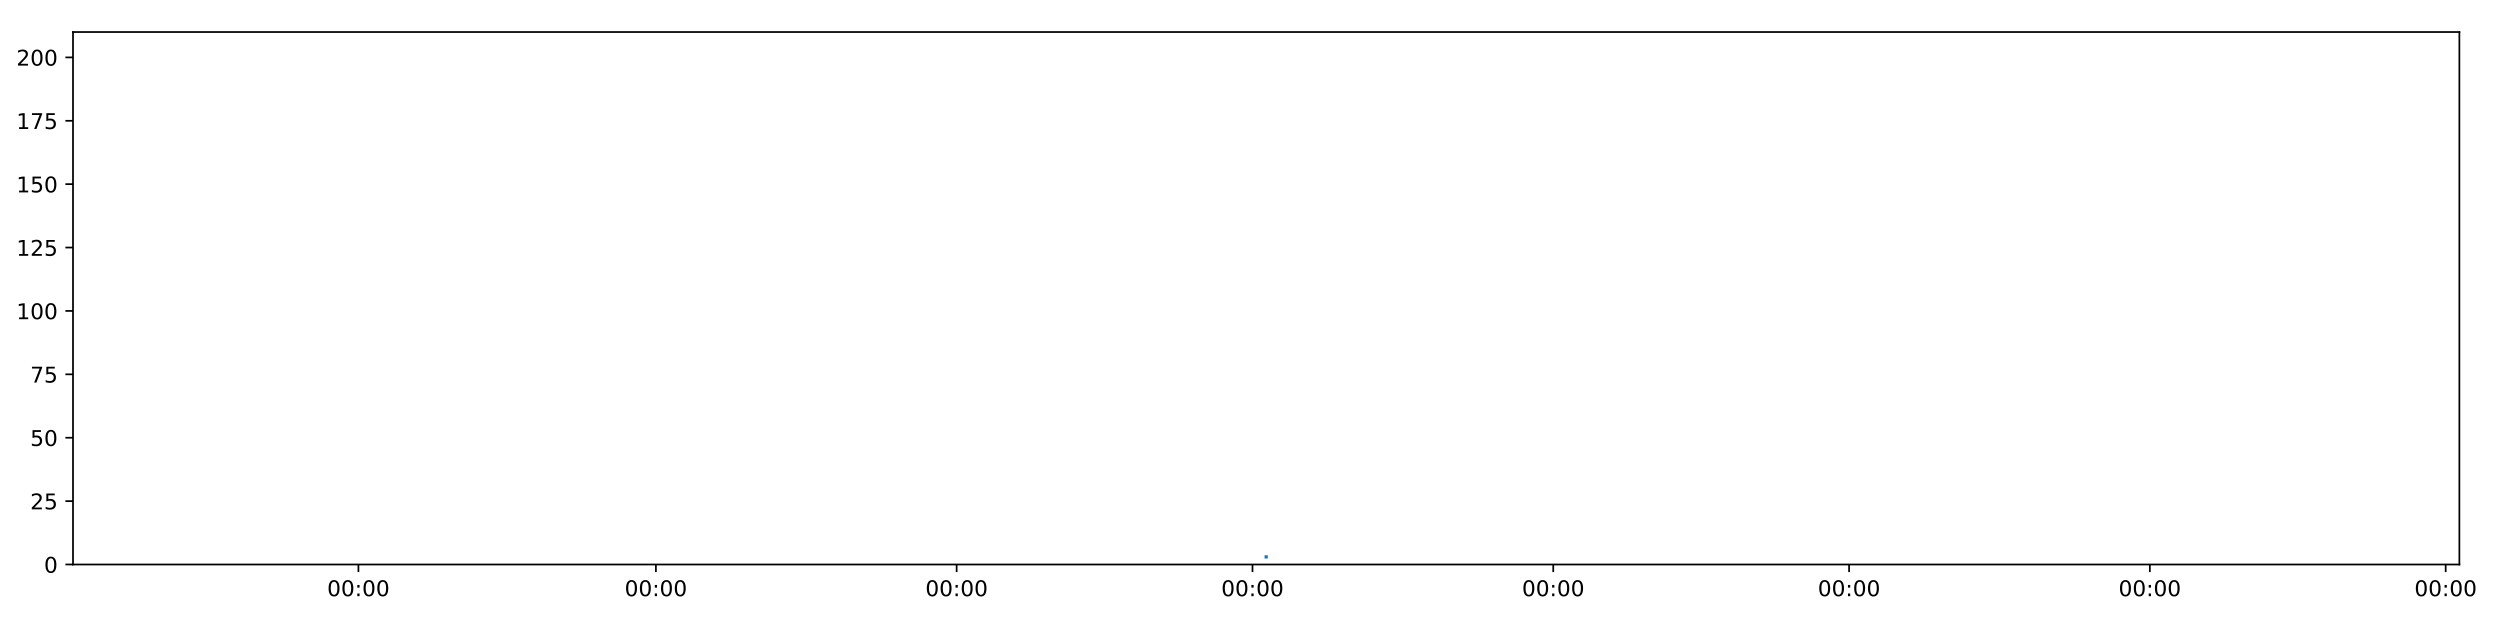
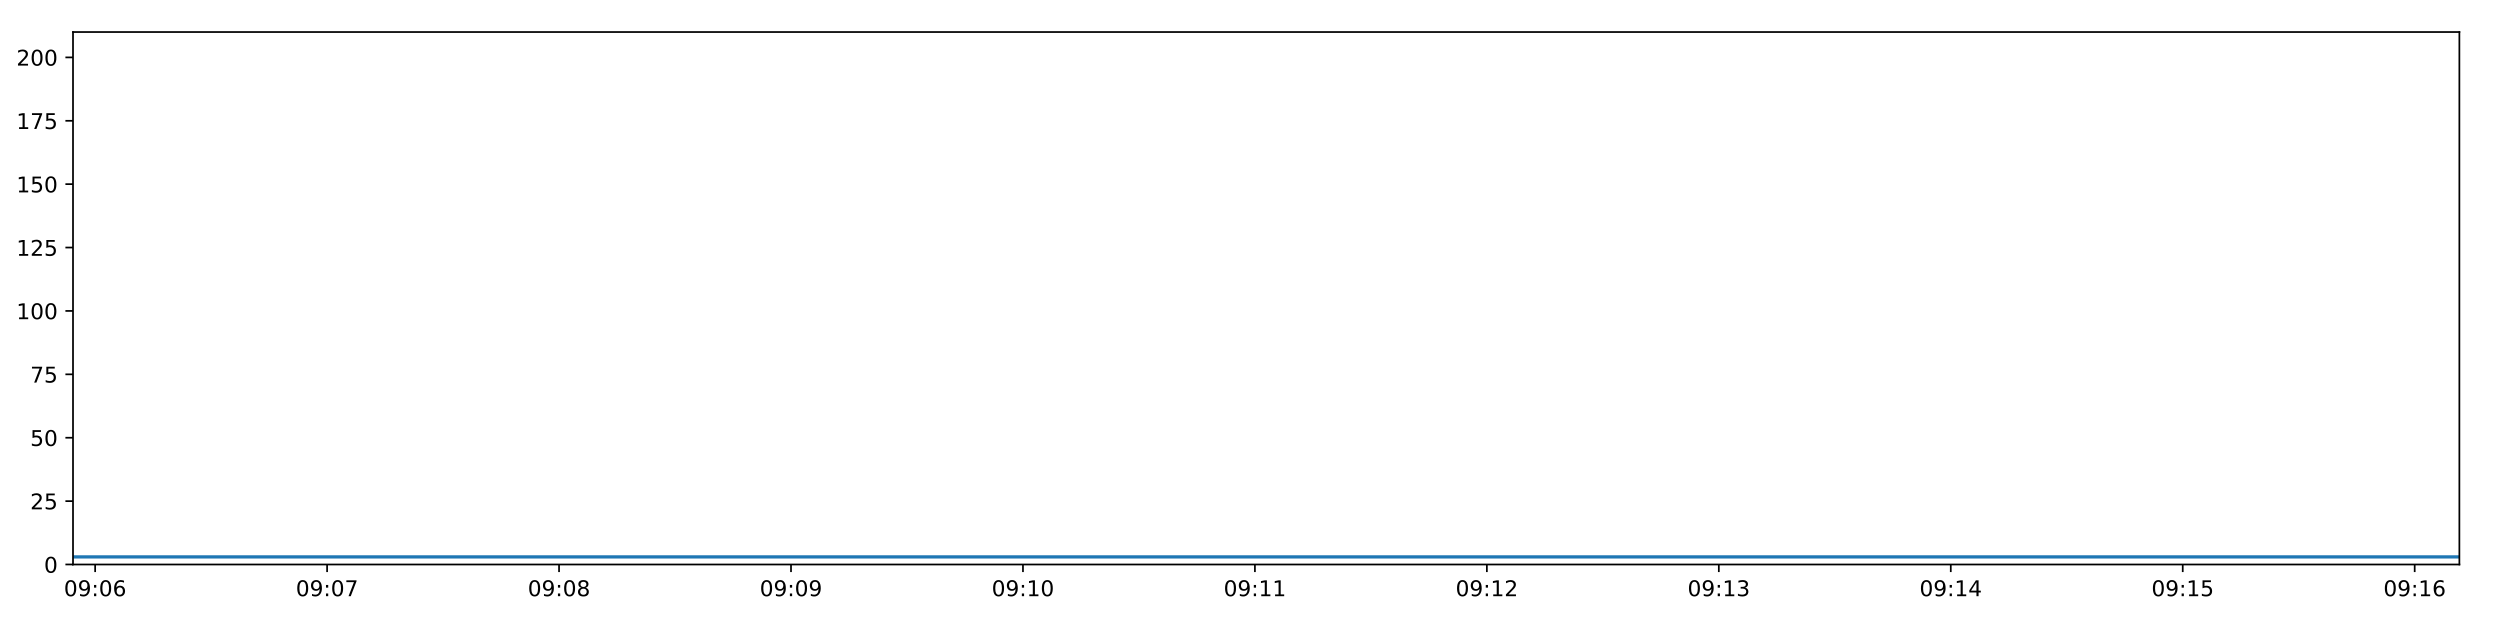
<svg xmlns="http://www.w3.org/2000/svg" xmlns:xlink="http://www.w3.org/1999/xlink" height="288pt" version="1.1" viewBox="0 0 1152 288" width="1152pt">
  <defs>
    <style type="text/css">
*{stroke-linecap:butt;stroke-linejoin:round;}
  </style>
  </defs>
  <g id="figure_1">
    <g id="patch_1">
      <path d="M 0 288  L 1152 288  L 1152 0  L 0 0  z " style="fill:#ffffff;" />
    </g>
    <g id="axes_1">
      <g id="patch_2">
        <path d="M 33.64 260.12  L 1133.28 260.12  L 1133.28 14.76  L 33.64 14.76  z " style="fill:#ffffff;" />
      </g>
      <g id="matplotlib.axis_1">
        <g id="xtick_1">
          <g id="line2d_1">
            <defs>
-               <path d="M 0 0  L 0 3.5  " id="mad2c5115b6" style="stroke:#000000;stroke-width:0.8;" />
-             </defs>
-             <g>
-               <use style="stroke:#000000;stroke-width:0.8;" x="165.161" xlink:href="#mad2c5115b6" y="260.12" />
+               <path d="M 0 0  L 0 3.5  " id="m338702e465" style="stroke:#000000;stroke-width:0.8;" />
+             </defs>
+             <g>
+               <use style="stroke:#000000;stroke-width:0.8;" x="43.842" xlink:href="#m338702e465" y="260.12" />
            </g>
          </g>
          <g id="text_1">
            <defs>
              <path d="M 31.781 66.406  Q 24.172 66.406 20.328 58.906  Q 16.5 51.422 16.5 36.375  Q 16.5 21.391 20.328 13.891  Q 24.172 6.391 31.781 6.391  Q 39.453 6.391 43.281 13.891  Q 47.125 21.391 47.125 36.375  Q 47.125 51.422 43.281 58.906  Q 39.453 66.406 31.781 66.406  z M 31.781 74.219  Q 44.047 74.219 50.516 64.516  Q 56.984 54.828 56.984 36.375  Q 56.984 17.969 50.516 8.266  Q 44.047 -1.422 31.781 -1.422  Q 19.531 -1.422 13.062 8.266  Q 6.594 17.969 6.594 36.375  Q 6.594 54.828 13.062 64.516  Q 19.531 74.219 31.781 74.219  z " id="DejaVuSans-48" />
+               <path d="M 10.984 1.516  L 10.984 10.5  Q 14.703 8.734 18.5 7.812  Q 22.312 6.891 25.984 6.891  Q 35.75 6.891 40.891 13.453  Q 46.047 20.016 46.781 33.406  Q 43.953 29.203 39.594 26.953  Q 35.25 24.703 29.984 24.703  Q 19.047 24.703 12.672 31.312  Q 6.297 37.938 6.297 49.422  Q 6.297 60.641 12.938 67.422  Q 19.578 74.219 30.609 74.219  Q 43.266 74.219 49.922 64.516  Q 56.594 54.828 56.594 36.375  Q 56.594 19.141 48.406 8.859  Q 40.234 -1.422 26.422 -1.422  Q 22.703 -1.422 18.891 -0.688  Q 15.094 0.047 10.984 1.516  z M 30.609 32.422  Q 37.25 32.422 41.125 36.953  Q 45.016 41.5 45.016 49.422  Q 45.016 57.281 41.125 61.844  Q 37.25 66.406 30.609 66.406  Q 23.969 66.406 20.094 61.844  Q 16.219 57.281 16.219 49.422  Q 16.219 41.5 20.094 36.953  Q 23.969 32.422 30.609 32.422  z " id="DejaVuSans-57" />
              <path d="M 11.719 12.406  L 22.016 12.406  L 22.016 0  L 11.719 0  z M 11.719 51.703  L 22.016 51.703  L 22.016 39.312  L 11.719 39.312  z " id="DejaVuSans-58" />
-             </defs>
-             <g transform="translate(150.7513 274.7184)scale(0.1 -0.1)">
-               <use xlink:href="#DejaVuSans-48" />
-               <use x="63.623" xlink:href="#DejaVuSans-48" />
+               <path d="M 33.016 40.375  Q 26.375 40.375 22.484 35.828  Q 18.609 31.297 18.609 23.391  Q 18.609 15.531 22.484 10.953  Q 26.375 6.391 33.016 6.391  Q 39.656 6.391 43.531 10.953  Q 47.406 15.531 47.406 23.391  Q 47.406 31.297 43.531 35.828  Q 39.656 40.375 33.016 40.375  z M 52.594 71.297  L 52.594 62.312  Q 48.875 64.062 45.094 64.984  Q 41.312 65.922 37.594 65.922  Q 27.828 65.922 22.672 59.328  Q 17.531 52.734 16.797 39.406  Q 19.672 43.656 24.016 45.922  Q 28.375 48.188 33.594 48.188  Q 44.578 48.188 50.953 41.516  Q 57.328 34.859 57.328 23.391  Q 57.328 12.156 50.688 5.359  Q 44.047 -1.422 33.016 -1.422  Q 20.359 -1.422 13.672 8.266  Q 6.984 17.969 6.984 36.375  Q 6.984 53.656 15.188 63.938  Q 23.391 74.219 37.203 74.219  Q 40.922 74.219 44.703 73.484  Q 48.484 72.75 52.594 71.297  z " id="DejaVuSans-54" />
+             </defs>
+             <g transform="translate(29.43213 274.7184)scale(0.1 -0.1)">
+               <use xlink:href="#DejaVuSans-48" />
+               <use x="63.623" xlink:href="#DejaVuSans-57" />
              <use x="127.246" xlink:href="#DejaVuSans-58" />
              <use x="160.938" xlink:href="#DejaVuSans-48" />
-               <use x="224.561" xlink:href="#DejaVuSans-48" />
+               <use x="224.561" xlink:href="#DejaVuSans-54" />
            </g>
          </g>
        </g>
        <g id="xtick_2">
          <g id="line2d_2">
            <g>
-               <use style="stroke:#000000;stroke-width:0.8;" x="302.239" xlink:href="#mad2c5115b6" y="260.12" />
+               <use style="stroke:#000000;stroke-width:0.8;" x="150.726" xlink:href="#m338702e465" y="260.12" />
            </g>
          </g>
          <g id="text_2">
-             <g transform="translate(287.8297 274.7184)scale(0.1 -0.1)">
-               <use xlink:href="#DejaVuSans-48" />
-               <use x="63.623" xlink:href="#DejaVuSans-48" />
+             <defs>
+               <path d="M 8.203 72.906  L 55.078 72.906  L 55.078 68.703  L 28.609 0  L 18.312 0  L 43.219 64.594  L 8.203 64.594  z " id="DejaVuSans-55" />
+             </defs>
+             <g transform="translate(136.3168 274.7184)scale(0.1 -0.1)">
+               <use xlink:href="#DejaVuSans-48" />
+               <use x="63.623" xlink:href="#DejaVuSans-57" />
              <use x="127.246" xlink:href="#DejaVuSans-58" />
              <use x="160.938" xlink:href="#DejaVuSans-48" />
-               <use x="224.561" xlink:href="#DejaVuSans-48" />
+               <use x="224.561" xlink:href="#DejaVuSans-55" />
            </g>
          </g>
        </g>
        <g id="xtick_3">
          <g id="line2d_3">
            <g>
-               <use style="stroke:#000000;stroke-width:0.8;" x="440.824" xlink:href="#mad2c5115b6" y="260.12" />
+               <use style="stroke:#000000;stroke-width:0.8;" x="257.611" xlink:href="#m338702e465" y="260.12" />
            </g>
          </g>
          <g id="text_3">
-             <g transform="translate(426.4144 274.7184)scale(0.1 -0.1)">
-               <use xlink:href="#DejaVuSans-48" />
-               <use x="63.623" xlink:href="#DejaVuSans-48" />
+             <defs>
+               <path d="M 31.781 34.625  Q 24.75 34.625 20.719 30.859  Q 16.703 27.094 16.703 20.516  Q 16.703 13.922 20.719 10.156  Q 24.75 6.391 31.781 6.391  Q 38.812 6.391 42.859 10.172  Q 46.922 13.969 46.922 20.516  Q 46.922 27.094 42.891 30.859  Q 38.875 34.625 31.781 34.625  z M 21.922 38.812  Q 15.578 40.375 12.031 44.719  Q 8.5 49.078 8.5 55.328  Q 8.5 64.062 14.719 69.141  Q 20.953 74.219 31.781 74.219  Q 42.672 74.219 48.875 69.141  Q 55.078 64.062 55.078 55.328  Q 55.078 49.078 51.531 44.719  Q 48 40.375 41.703 38.812  Q 48.828 37.156 52.797 32.312  Q 56.781 27.484 56.781 20.516  Q 56.781 9.906 50.312 4.234  Q 43.844 -1.422 31.781 -1.422  Q 19.734 -1.422 13.25 4.234  Q 6.781 9.906 6.781 20.516  Q 6.781 27.484 10.781 32.312  Q 14.797 37.156 21.922 38.812  z M 18.312 54.391  Q 18.312 48.734 21.844 45.562  Q 25.391 42.391 31.781 42.391  Q 38.141 42.391 41.719 45.562  Q 45.312 48.734 45.312 54.391  Q 45.312 60.062 41.719 63.234  Q 38.141 66.406 31.781 66.406  Q 25.391 66.406 21.844 63.234  Q 18.312 60.062 18.312 54.391  z " id="DejaVuSans-56" />
+             </defs>
+             <g transform="translate(243.2015 274.7184)scale(0.1 -0.1)">
+               <use xlink:href="#DejaVuSans-48" />
+               <use x="63.623" xlink:href="#DejaVuSans-57" />
              <use x="127.246" xlink:href="#DejaVuSans-58" />
              <use x="160.938" xlink:href="#DejaVuSans-48" />
-               <use x="224.561" xlink:href="#DejaVuSans-48" />
+               <use x="224.561" xlink:href="#DejaVuSans-56" />
            </g>
          </g>
        </g>
        <g id="xtick_4">
          <g id="line2d_4">
            <g>
-               <use style="stroke:#000000;stroke-width:0.8;" x="577.149" xlink:href="#mad2c5115b6" y="260.12" />
+               <use style="stroke:#000000;stroke-width:0.8;" x="364.496" xlink:href="#m338702e465" y="260.12" />
            </g>
          </g>
          <g id="text_4">
-             <g transform="translate(562.7397 274.7184)scale(0.1 -0.1)">
-               <use xlink:href="#DejaVuSans-48" />
-               <use x="63.623" xlink:href="#DejaVuSans-48" />
+             <g transform="translate(350.0862 274.7184)scale(0.1 -0.1)">
+               <use xlink:href="#DejaVuSans-48" />
+               <use x="63.623" xlink:href="#DejaVuSans-57" />
              <use x="127.246" xlink:href="#DejaVuSans-58" />
              <use x="160.938" xlink:href="#DejaVuSans-48" />
-               <use x="224.561" xlink:href="#DejaVuSans-48" />
+               <use x="224.561" xlink:href="#DejaVuSans-57" />
            </g>
          </g>
        </g>
        <g id="xtick_5">
          <g id="line2d_5">
            <g>
-               <use style="stroke:#000000;stroke-width:0.8;" x="715.734" xlink:href="#mad2c5115b6" y="260.12" />
+               <use style="stroke:#000000;stroke-width:0.8;" x="471.38" xlink:href="#m338702e465" y="260.12" />
            </g>
          </g>
          <g id="text_5">
-             <g transform="translate(701.3244 274.7184)scale(0.1 -0.1)">
-               <use xlink:href="#DejaVuSans-48" />
-               <use x="63.623" xlink:href="#DejaVuSans-48" />
-               <use x="127.246" xlink:href="#DejaVuSans-58" />
-               <use x="160.938" xlink:href="#DejaVuSans-48" />
+             <defs>
+               <path d="M 12.406 8.297  L 28.516 8.297  L 28.516 63.922  L 10.984 60.406  L 10.984 69.391  L 28.422 72.906  L 38.281 72.906  L 38.281 8.297  L 54.391 8.297  L 54.391 0  L 12.406 0  z " id="DejaVuSans-49" />
+             </defs>
+             <g transform="translate(456.9708 274.7184)scale(0.1 -0.1)">
+               <use xlink:href="#DejaVuSans-48" />
+               <use x="63.623" xlink:href="#DejaVuSans-57" />
+               <use x="127.246" xlink:href="#DejaVuSans-58" />
+               <use x="160.938" xlink:href="#DejaVuSans-49" />
              <use x="224.561" xlink:href="#DejaVuSans-48" />
            </g>
          </g>
        </g>
        <g id="xtick_6">
          <g id="line2d_6">
            <g>
-               <use style="stroke:#000000;stroke-width:0.8;" x="852.059" xlink:href="#mad2c5115b6" y="260.12" />
+               <use style="stroke:#000000;stroke-width:0.8;" x="578.265" xlink:href="#m338702e465" y="260.12" />
            </g>
          </g>
          <g id="text_6">
-             <g transform="translate(837.6497 274.7184)scale(0.1 -0.1)">
-               <use xlink:href="#DejaVuSans-48" />
-               <use x="63.623" xlink:href="#DejaVuSans-48" />
-               <use x="127.246" xlink:href="#DejaVuSans-58" />
-               <use x="160.938" xlink:href="#DejaVuSans-48" />
-               <use x="224.561" xlink:href="#DejaVuSans-48" />
+             <g transform="translate(563.8555 274.7184)scale(0.1 -0.1)">
+               <use xlink:href="#DejaVuSans-48" />
+               <use x="63.623" xlink:href="#DejaVuSans-57" />
+               <use x="127.246" xlink:href="#DejaVuSans-58" />
+               <use x="160.938" xlink:href="#DejaVuSans-49" />
+               <use x="224.561" xlink:href="#DejaVuSans-49" />
            </g>
          </g>
        </g>
        <g id="xtick_7">
          <g id="line2d_7">
            <g>
-               <use style="stroke:#000000;stroke-width:0.8;" x="990.644" xlink:href="#mad2c5115b6" y="260.12" />
+               <use style="stroke:#000000;stroke-width:0.8;" x="685.15" xlink:href="#m338702e465" y="260.12" />
            </g>
          </g>
          <g id="text_7">
-             <g transform="translate(976.2344 274.7184)scale(0.1 -0.1)">
-               <use xlink:href="#DejaVuSans-48" />
-               <use x="63.623" xlink:href="#DejaVuSans-48" />
-               <use x="127.246" xlink:href="#DejaVuSans-58" />
-               <use x="160.938" xlink:href="#DejaVuSans-48" />
-               <use x="224.561" xlink:href="#DejaVuSans-48" />
+             <defs>
+               <path d="M 19.188 8.297  L 53.609 8.297  L 53.609 0  L 7.328 0  L 7.328 8.297  Q 12.938 14.109 22.625 23.891  Q 32.328 33.688 34.812 36.531  Q 39.547 41.844 41.422 45.531  Q 43.312 49.219 43.312 52.781  Q 43.312 58.594 39.234 62.25  Q 35.156 65.922 28.609 65.922  Q 23.969 65.922 18.812 64.312  Q 13.672 62.703 7.812 59.422  L 7.812 69.391  Q 13.766 71.781 18.938 73  Q 24.125 74.219 28.422 74.219  Q 39.75 74.219 46.484 68.547  Q 53.219 62.891 53.219 53.422  Q 53.219 48.922 51.531 44.891  Q 49.859 40.875 45.406 35.406  Q 44.188 33.984 37.641 27.219  Q 31.109 20.453 19.188 8.297  z " id="DejaVuSans-50" />
+             </defs>
+             <g transform="translate(670.7402 274.7184)scale(0.1 -0.1)">
+               <use xlink:href="#DejaVuSans-48" />
+               <use x="63.623" xlink:href="#DejaVuSans-57" />
+               <use x="127.246" xlink:href="#DejaVuSans-58" />
+               <use x="160.938" xlink:href="#DejaVuSans-49" />
+               <use x="224.561" xlink:href="#DejaVuSans-50" />
            </g>
          </g>
        </g>
        <g id="xtick_8">
          <g id="line2d_8">
            <g>
-               <use style="stroke:#000000;stroke-width:0.8;" x="1126.969" xlink:href="#mad2c5115b6" y="260.12" />
+               <use style="stroke:#000000;stroke-width:0.8;" x="792.034" xlink:href="#m338702e465" y="260.12" />
            </g>
          </g>
          <g id="text_8">
-             <g transform="translate(1112.56 274.7184)scale(0.1 -0.1)">
-               <use xlink:href="#DejaVuSans-48" />
-               <use x="63.623" xlink:href="#DejaVuSans-48" />
-               <use x="127.246" xlink:href="#DejaVuSans-58" />
-               <use x="160.938" xlink:href="#DejaVuSans-48" />
-               <use x="224.561" xlink:href="#DejaVuSans-48" />
+             <defs>
+               <path d="M 40.578 39.312  Q 47.656 37.797 51.625 33  Q 55.609 28.219 55.609 21.188  Q 55.609 10.406 48.188 4.484  Q 40.766 -1.422 27.094 -1.422  Q 22.516 -1.422 17.656 -0.516  Q 12.797 0.391 7.625 2.203  L 7.625 11.719  Q 11.719 9.328 16.594 8.109  Q 21.484 6.891 26.812 6.891  Q 36.078 6.891 40.938 10.547  Q 45.797 14.203 45.797 21.188  Q 45.797 27.641 41.281 31.266  Q 36.766 34.906 28.719 34.906  L 20.219 34.906  L 20.219 43.016  L 29.109 43.016  Q 36.375 43.016 40.234 45.922  Q 44.094 48.828 44.094 54.297  Q 44.094 59.906 40.109 62.906  Q 36.141 65.922 28.719 65.922  Q 24.656 65.922 20.016 65.031  Q 15.375 64.156 9.812 62.312  L 9.812 71.094  Q 15.438 72.656 20.344 73.438  Q 25.25 74.219 29.594 74.219  Q 40.828 74.219 47.359 69.109  Q 53.906 64.016 53.906 55.328  Q 53.906 49.266 50.438 45.094  Q 46.969 40.922 40.578 39.312  z " id="DejaVuSans-51" />
+             </defs>
+             <g transform="translate(777.6249 274.7184)scale(0.1 -0.1)">
+               <use xlink:href="#DejaVuSans-48" />
+               <use x="63.623" xlink:href="#DejaVuSans-57" />
+               <use x="127.246" xlink:href="#DejaVuSans-58" />
+               <use x="160.938" xlink:href="#DejaVuSans-49" />
+               <use x="224.561" xlink:href="#DejaVuSans-51" />
+             </g>
+           </g>
+         </g>
+         <g id="xtick_9">
+           <g id="line2d_9">
+             <g>
+               <use style="stroke:#000000;stroke-width:0.8;" x="898.919" xlink:href="#m338702e465" y="260.12" />
+             </g>
+           </g>
+           <g id="text_9">
+             <defs>
+               <path d="M 37.797 64.312  L 12.891 25.391  L 37.797 25.391  z M 35.203 72.906  L 47.609 72.906  L 47.609 25.391  L 58.016 25.391  L 58.016 17.188  L 47.609 17.188  L 47.609 0  L 37.797 0  L 37.797 17.188  L 4.891 17.188  L 4.891 26.703  z " id="DejaVuSans-52" />
+             </defs>
+             <g transform="translate(884.5095 274.7184)scale(0.1 -0.1)">
+               <use xlink:href="#DejaVuSans-48" />
+               <use x="63.623" xlink:href="#DejaVuSans-57" />
+               <use x="127.246" xlink:href="#DejaVuSans-58" />
+               <use x="160.938" xlink:href="#DejaVuSans-49" />
+               <use x="224.561" xlink:href="#DejaVuSans-52" />
+             </g>
+           </g>
+         </g>
+         <g id="xtick_10">
+           <g id="line2d_10">
+             <g>
+               <use style="stroke:#000000;stroke-width:0.8;" x="1005.804" xlink:href="#m338702e465" y="260.12" />
+             </g>
+           </g>
+           <g id="text_10">
+             <defs>
+               <path d="M 10.797 72.906  L 49.516 72.906  L 49.516 64.594  L 19.828 64.594  L 19.828 46.734  Q 21.969 47.469 24.109 47.828  Q 26.266 48.188 28.422 48.188  Q 40.625 48.188 47.75 41.5  Q 54.891 34.812 54.891 23.391  Q 54.891 11.625 47.562 5.094  Q 40.234 -1.422 26.906 -1.422  Q 22.312 -1.422 17.547 -0.641  Q 12.797 0.141 7.719 1.703  L 7.719 11.625  Q 12.109 9.234 16.797 8.062  Q 21.484 6.891 26.703 6.891  Q 35.156 6.891 40.078 11.328  Q 45.016 15.766 45.016 23.391  Q 45.016 31 40.078 35.438  Q 35.156 39.891 26.703 39.891  Q 22.75 39.891 18.812 39.016  Q 14.891 38.141 10.797 36.281  z " id="DejaVuSans-53" />
+             </defs>
+             <g transform="translate(991.3942 274.7184)scale(0.1 -0.1)">
+               <use xlink:href="#DejaVuSans-48" />
+               <use x="63.623" xlink:href="#DejaVuSans-57" />
+               <use x="127.246" xlink:href="#DejaVuSans-58" />
+               <use x="160.938" xlink:href="#DejaVuSans-49" />
+               <use x="224.561" xlink:href="#DejaVuSans-53" />
+             </g>
+           </g>
+         </g>
+         <g id="xtick_11">
+           <g id="line2d_11">
+             <g>
+               <use style="stroke:#000000;stroke-width:0.8;" x="1112.688" xlink:href="#m338702e465" y="260.12" />
+             </g>
+           </g>
+           <g id="text_11">
+             <g transform="translate(1098.279 274.7184)scale(0.1 -0.1)">
+               <use xlink:href="#DejaVuSans-48" />
+               <use x="63.623" xlink:href="#DejaVuSans-57" />
+               <use x="127.246" xlink:href="#DejaVuSans-58" />
+               <use x="160.938" xlink:href="#DejaVuSans-49" />
+               <use x="224.561" xlink:href="#DejaVuSans-54" />
            </g>
          </g>
        </g>
      </g>
      <g id="matplotlib.axis_2">
        <g id="ytick_1">
-           <g id="line2d_9">
-             <defs>
-               <path d="M 0 0  L -3.5 0  " id="mce636ea642" style="stroke:#000000;stroke-width:0.8;" />
-             </defs>
-             <g>
-               <use style="stroke:#000000;stroke-width:0.8;" x="33.64" xlink:href="#mce636ea642" y="260.12" />
-             </g>
-           </g>
-           <g id="text_9">
+           <g id="line2d_12">
+             <defs>
+               <path d="M 0 0  L -3.5 0  " id="m7b9075bedc" style="stroke:#000000;stroke-width:0.8;" />
+             </defs>
+             <g>
+               <use style="stroke:#000000;stroke-width:0.8;" x="33.64" xlink:href="#m7b9075bedc" y="260.12" />
+             </g>
+           </g>
+           <g id="text_12">
            <g transform="translate(20.2775 263.9192)scale(0.1 -0.1)">
              <use xlink:href="#DejaVuSans-48" />
            </g>
          </g>
        </g>
        <g id="ytick_2">
-           <g id="line2d_10">
-             <g>
-               <use style="stroke:#000000;stroke-width:0.8;" x="33.64" xlink:href="#mce636ea642" y="230.91" />
-             </g>
-           </g>
-           <g id="text_10">
-             <defs>
-               <path d="M 19.188 8.297  L 53.609 8.297  L 53.609 0  L 7.328 0  L 7.328 8.297  Q 12.938 14.109 22.625 23.891  Q 32.328 33.688 34.812 36.531  Q 39.547 41.844 41.422 45.531  Q 43.312 49.219 43.312 52.781  Q 43.312 58.594 39.234 62.25  Q 35.156 65.922 28.609 65.922  Q 23.969 65.922 18.812 64.312  Q 13.672 62.703 7.812 59.422  L 7.812 69.391  Q 13.766 71.781 18.938 73  Q 24.125 74.219 28.422 74.219  Q 39.75 74.219 46.484 68.547  Q 53.219 62.891 53.219 53.422  Q 53.219 48.922 51.531 44.891  Q 49.859 40.875 45.406 35.406  Q 44.188 33.984 37.641 27.219  Q 31.109 20.453 19.188 8.297  z " id="DejaVuSans-50" />
-               <path d="M 10.797 72.906  L 49.516 72.906  L 49.516 64.594  L 19.828 64.594  L 19.828 46.734  Q 21.969 47.469 24.109 47.828  Q 26.266 48.188 28.422 48.188  Q 40.625 48.188 47.75 41.5  Q 54.891 34.812 54.891 23.391  Q 54.891 11.625 47.562 5.094  Q 40.234 -1.422 26.906 -1.422  Q 22.312 -1.422 17.547 -0.641  Q 12.797 0.141 7.719 1.703  L 7.719 11.625  Q 12.109 9.234 16.797 8.062  Q 21.484 6.891 26.703 6.891  Q 35.156 6.891 40.078 11.328  Q 45.016 15.766 45.016 23.391  Q 45.016 31 40.078 35.438  Q 35.156 39.891 26.703 39.891  Q 22.75 39.891 18.812 39.016  Q 14.891 38.141 10.797 36.281  z " id="DejaVuSans-53" />
-             </defs>
+           <g id="line2d_13">
+             <g>
+               <use style="stroke:#000000;stroke-width:0.8;" x="33.64" xlink:href="#m7b9075bedc" y="230.91" />
+             </g>
+           </g>
+           <g id="text_13">
            <g transform="translate(13.915 234.7097)scale(0.1 -0.1)">
              <use xlink:href="#DejaVuSans-50" />
              <use x="63.623" xlink:href="#DejaVuSans-53" />
            </g>
          </g>
        </g>
        <g id="ytick_3">
-           <g id="line2d_11">
-             <g>
-               <use style="stroke:#000000;stroke-width:0.8;" x="33.64" xlink:href="#mce636ea642" y="201.701" />
-             </g>
-           </g>
-           <g id="text_11">
+           <g id="line2d_14">
+             <g>
+               <use style="stroke:#000000;stroke-width:0.8;" x="33.64" xlink:href="#m7b9075bedc" y="201.701" />
+             </g>
+           </g>
+           <g id="text_14">
            <g transform="translate(13.915 205.5002)scale(0.1 -0.1)">
              <use xlink:href="#DejaVuSans-53" />
              <use x="63.623" xlink:href="#DejaVuSans-48" />
            </g>
          </g>
        </g>
        <g id="ytick_4">
-           <g id="line2d_12">
-             <g>
-               <use style="stroke:#000000;stroke-width:0.8;" x="33.64" xlink:href="#mce636ea642" y="172.491" />
-             </g>
-           </g>
-           <g id="text_12">
-             <defs>
-               <path d="M 8.203 72.906  L 55.078 72.906  L 55.078 68.703  L 28.609 0  L 18.312 0  L 43.219 64.594  L 8.203 64.594  z " id="DejaVuSans-55" />
-             </defs>
+           <g id="line2d_15">
+             <g>
+               <use style="stroke:#000000;stroke-width:0.8;" x="33.64" xlink:href="#m7b9075bedc" y="172.491" />
+             </g>
+           </g>
+           <g id="text_15">
            <g transform="translate(13.915 176.2906)scale(0.1 -0.1)">
              <use xlink:href="#DejaVuSans-55" />
              <use x="63.623" xlink:href="#DejaVuSans-53" />
            </g>
          </g>
        </g>
        <g id="ytick_5">
-           <g id="line2d_13">
-             <g>
-               <use style="stroke:#000000;stroke-width:0.8;" x="33.64" xlink:href="#mce636ea642" y="143.282" />
-             </g>
-           </g>
-           <g id="text_13">
-             <defs>
-               <path d="M 12.406 8.297  L 28.516 8.297  L 28.516 63.922  L 10.984 60.406  L 10.984 69.391  L 28.422 72.906  L 38.281 72.906  L 38.281 8.297  L 54.391 8.297  L 54.391 0  L 12.406 0  z " id="DejaVuSans-49" />
-             </defs>
+           <g id="line2d_16">
+             <g>
+               <use style="stroke:#000000;stroke-width:0.8;" x="33.64" xlink:href="#m7b9075bedc" y="143.282" />
+             </g>
+           </g>
+           <g id="text_16">
            <g transform="translate(7.5525 147.0811)scale(0.1 -0.1)">
              <use xlink:href="#DejaVuSans-49" />
              <use x="63.623" xlink:href="#DejaVuSans-48" />
              <use x="127.246" xlink:href="#DejaVuSans-48" />
            </g>
          </g>
        </g>
        <g id="ytick_6">
-           <g id="line2d_14">
-             <g>
-               <use style="stroke:#000000;stroke-width:0.8;" x="33.64" xlink:href="#mce636ea642" y="114.072" />
-             </g>
-           </g>
-           <g id="text_14">
+           <g id="line2d_17">
+             <g>
+               <use style="stroke:#000000;stroke-width:0.8;" x="33.64" xlink:href="#m7b9075bedc" y="114.072" />
+             </g>
+           </g>
+           <g id="text_17">
            <g transform="translate(7.5525 117.8716)scale(0.1 -0.1)">
              <use xlink:href="#DejaVuSans-49" />
              <use x="63.623" xlink:href="#DejaVuSans-50" />
              <use x="127.246" xlink:href="#DejaVuSans-53" />
            </g>
          </g>
        </g>
        <g id="ytick_7">
-           <g id="line2d_15">
-             <g>
-               <use style="stroke:#000000;stroke-width:0.8;" x="33.64" xlink:href="#mce636ea642" y="84.863" />
-             </g>
-           </g>
-           <g id="text_15">
+           <g id="line2d_18">
+             <g>
+               <use style="stroke:#000000;stroke-width:0.8;" x="33.64" xlink:href="#m7b9075bedc" y="84.863" />
+             </g>
+           </g>
+           <g id="text_18">
            <g transform="translate(7.5525 88.66208)scale(0.1 -0.1)">
              <use xlink:href="#DejaVuSans-49" />
              <use x="63.623" xlink:href="#DejaVuSans-53" />
              <use x="127.246" xlink:href="#DejaVuSans-48" />
            </g>
          </g>
        </g>
        <g id="ytick_8">
-           <g id="line2d_16">
-             <g>
-               <use style="stroke:#000000;stroke-width:0.8;" x="33.64" xlink:href="#mce636ea642" y="55.653" />
-             </g>
-           </g>
-           <g id="text_16">
+           <g id="line2d_19">
+             <g>
+               <use style="stroke:#000000;stroke-width:0.8;" x="33.64" xlink:href="#m7b9075bedc" y="55.653" />
+             </g>
+           </g>
+           <g id="text_19">
            <g transform="translate(7.5525 59.45255)scale(0.1 -0.1)">
              <use xlink:href="#DejaVuSans-49" />
              <use x="63.623" xlink:href="#DejaVuSans-55" />
              <use x="127.246" xlink:href="#DejaVuSans-53" />
            </g>
          </g>
        </g>
        <g id="ytick_9">
-           <g id="line2d_17">
-             <g>
-               <use style="stroke:#000000;stroke-width:0.8;" x="33.64" xlink:href="#mce636ea642" y="26.444" />
-             </g>
-           </g>
-           <g id="text_17">
+           <g id="line2d_20">
+             <g>
+               <use style="stroke:#000000;stroke-width:0.8;" x="33.64" xlink:href="#m7b9075bedc" y="26.444" />
+             </g>
+           </g>
+           <g id="text_20">
            <g transform="translate(7.5525 30.24303)scale(0.1 -0.1)">
              <use xlink:href="#DejaVuSans-50" />
              <use x="63.623" xlink:href="#DejaVuSans-48" />
              <use x="127.246" xlink:href="#DejaVuSans-48" />
            </g>
          </g>
        </g>
      </g>
-       <g id="line2d_18">
-         <path clip-path="url(#p69ddd40f13)" d="M 583.46 256.615  " style="fill:none;stroke:#1f77b4;stroke-linecap:square;stroke-width:1.5;" />
+       <g id="line2d_21">
+         <path clip-path="url(#p70473eb770)" d="M 33.64 256.615  L 1133.28 256.615  " style="fill:none;stroke:#1f77b4;stroke-linecap:square;stroke-width:1.5;" />
      </g>
      <g id="patch_3">
        <path d="M 33.64 260.12  L 33.64 14.76  " style="fill:none;stroke:#000000;stroke-linecap:square;stroke-linejoin:miter;stroke-width:0.8;" />
      </g>
      <g id="patch_4">
        <path d="M 1133.28 260.12  L 1133.28 14.76  " style="fill:none;stroke:#000000;stroke-linecap:square;stroke-linejoin:miter;stroke-width:0.8;" />
      </g>
      <g id="patch_5">
        <path d="M 33.64 260.12  L 1133.28 260.12  " style="fill:none;stroke:#000000;stroke-linecap:square;stroke-linejoin:miter;stroke-width:0.8;" />
      </g>
      <g id="patch_6">
        <path d="M 33.64 14.76  L 1133.28 14.76  " style="fill:none;stroke:#000000;stroke-linecap:square;stroke-linejoin:miter;stroke-width:0.8;" />
      </g>
    </g>
  </g>
  <defs>
-     <clipPath id="p69ddd40f13">
+     <clipPath id="p70473eb770">
      <rect height="245.36" width="1099.64" x="33.64" y="14.76" />
    </clipPath>
  </defs>
</svg>
